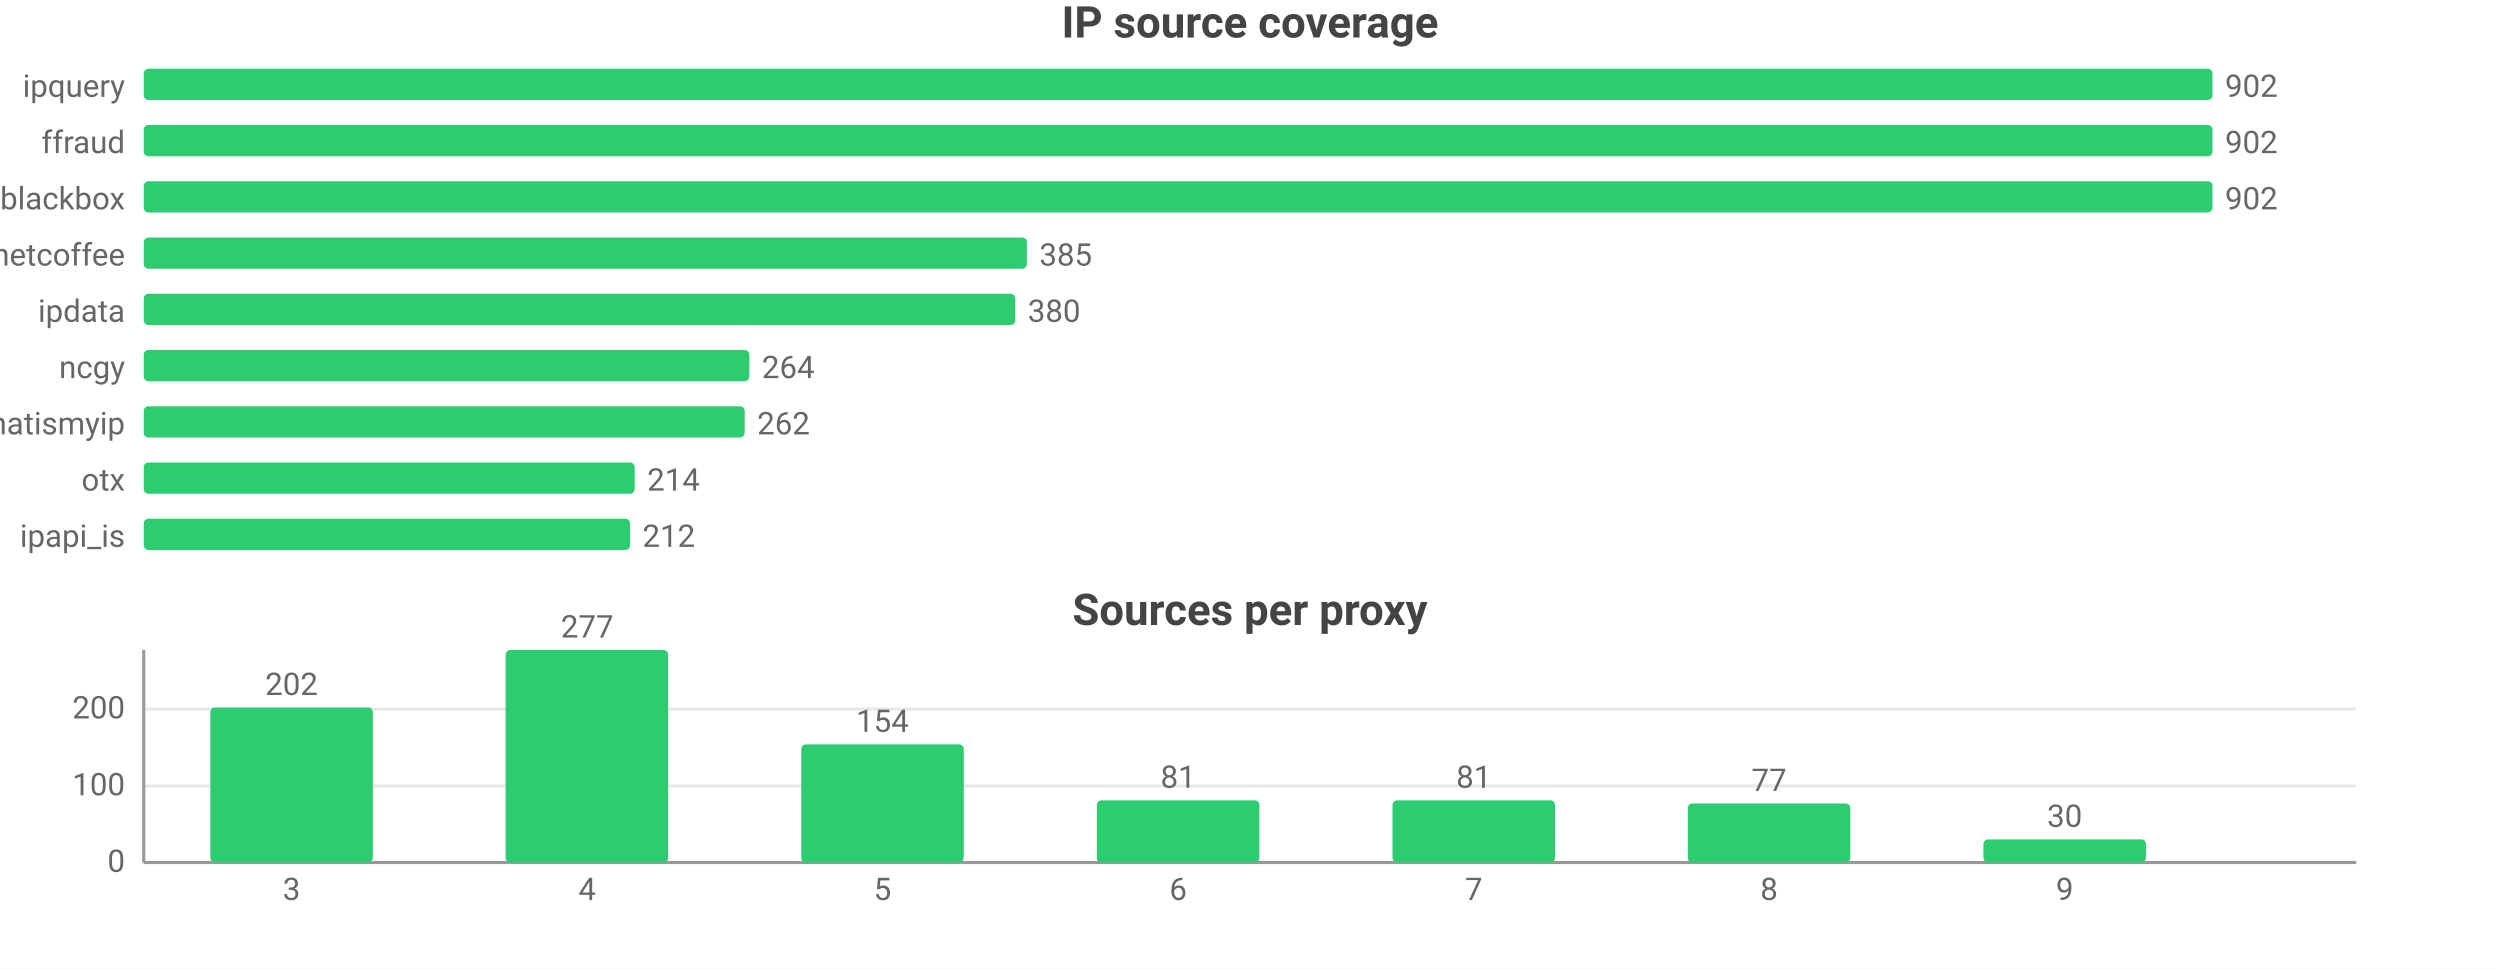
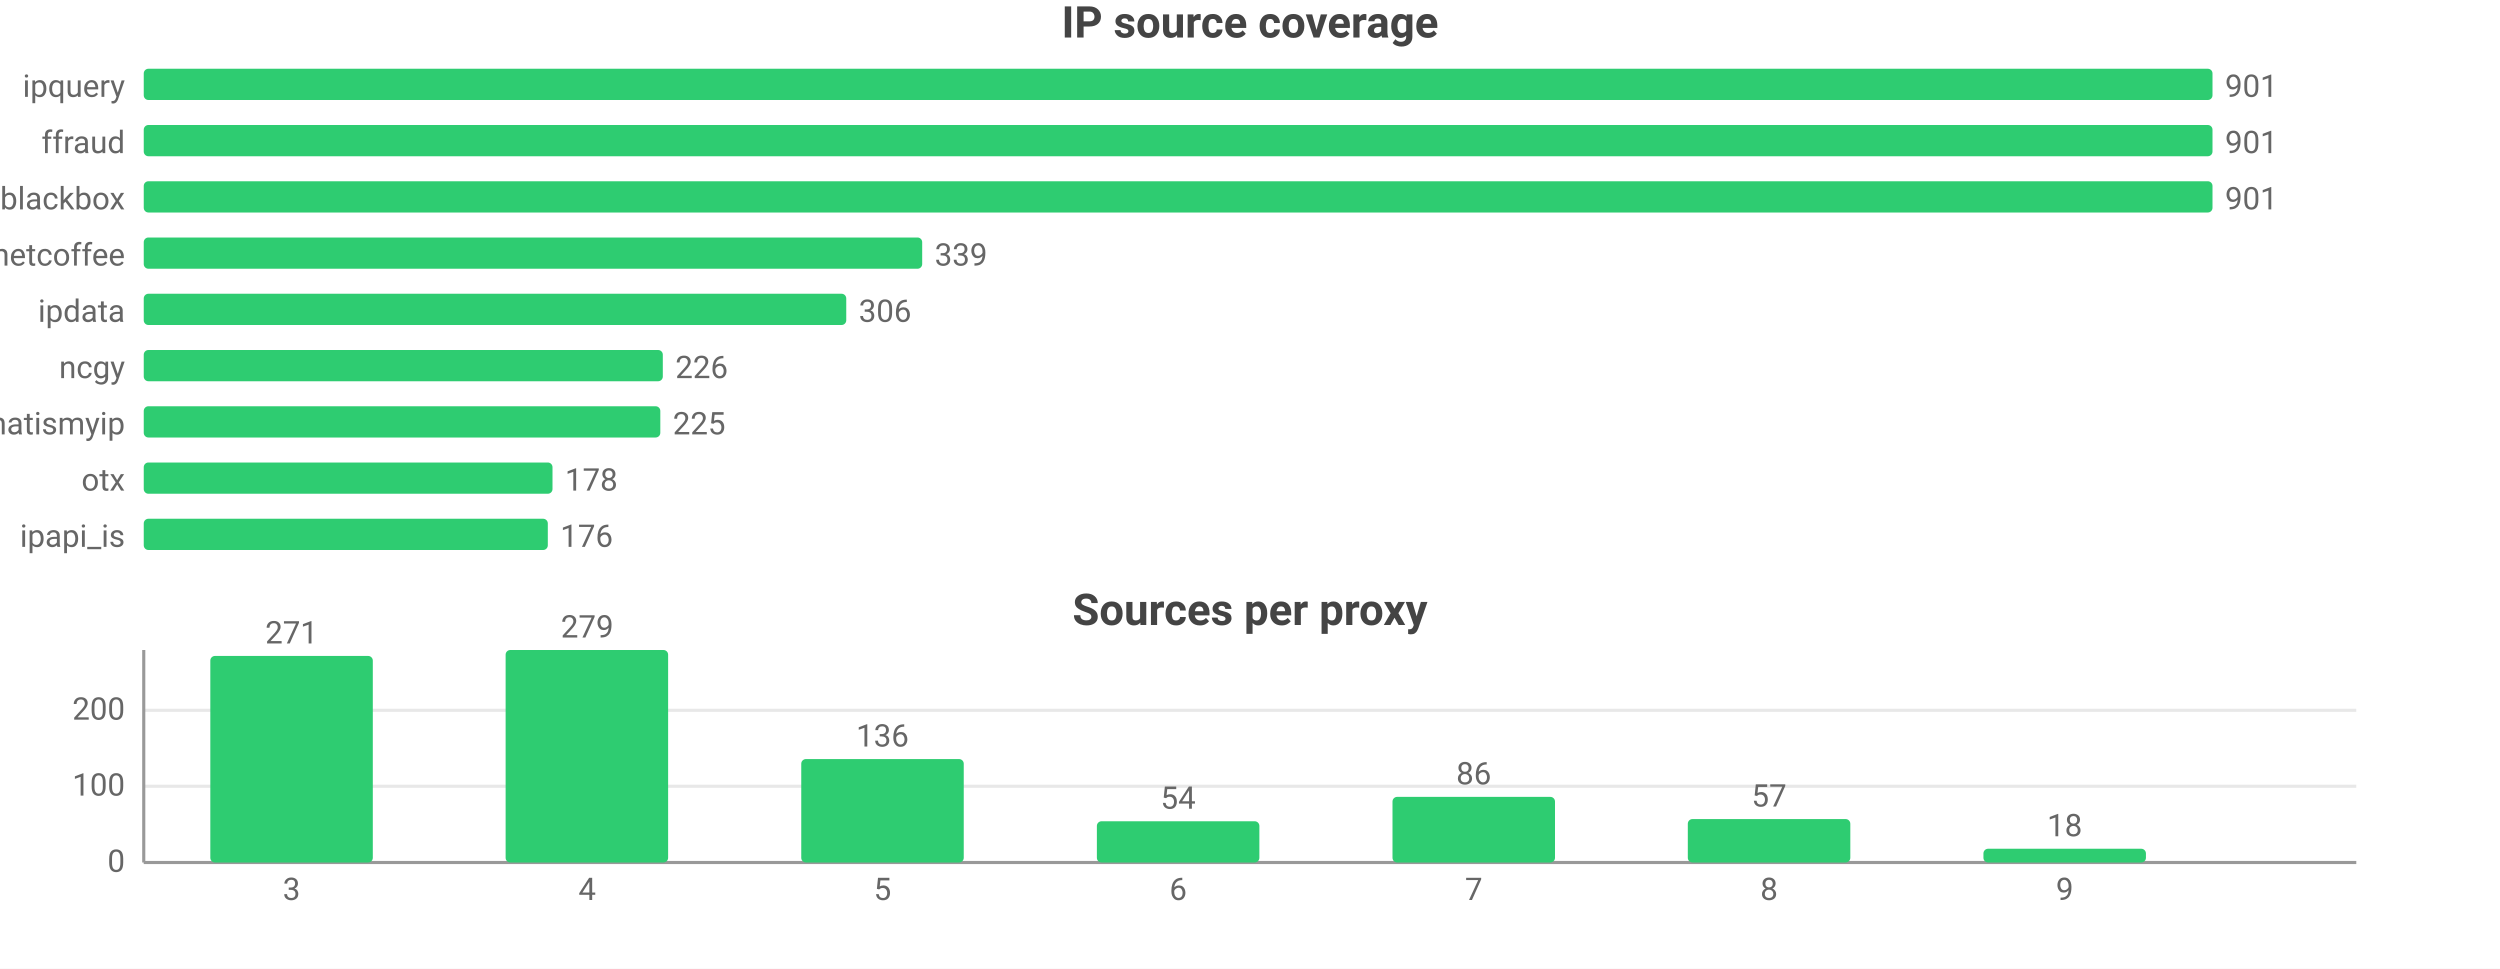
<svg xmlns="http://www.w3.org/2000/svg" width="800" height="310" viewBox="0 0 800 310">
  <rect width="800" height="310" fill="#ffffff" />
  <style>text{font-family:system-ui,-apple-system,'Segoe UI',Roboto,sans-serif}.g{stroke:#e8e8e8;stroke-width:1}.a{stroke:#999;stroke-width:1}.t{font-size:10px;fill:#666}.m{font-size:10px;text-anchor:middle;fill:#666}.e{font-size:10px;text-anchor:end;fill:#666}.l{font-size:11px;fill:#333}.tt{font-size:14px;font-weight:600;text-anchor:middle;fill:#444}.em{font-size:13px;text-anchor:middle;fill:#999}</style>
  <text class="tt" x="400.0" y="12">IP source coverage</text>
  <text class="e" x="40" y="31">ipquery</text>
  <rect x="46" y="22" width="662" height="10" fill="#2ecc71" rx="1.5" />
-   <text class="t" x="712" y="31">902</text>
+   <text class="t" x="712" y="31">901</text>
  <text class="e" x="40" y="49">ffraud</text>
  <rect x="46" y="40" width="662" height="10" fill="#2ecc71" rx="1.5" />
-   <text class="t" x="712" y="49">902</text>
+   <text class="t" x="712" y="49">901</text>
  <text class="e" x="40" y="67">blackbox</text>
  <rect x="46" y="58" width="662" height="10" fill="#2ecc71" rx="1.5" />
-   <text class="t" x="712" y="67">902</text>
+   <text class="t" x="712" y="67">901</text>
  <text class="e" x="40" y="85">netcoffee</text>
-   <rect x="46" y="76" width="282.6" height="10" fill="#2ecc71" rx="1.5" />
-   <text class="t" x="332.6" y="85">385</text>
+   <rect x="46" y="76" width="249.1" height="10" fill="#2ecc71" rx="1.5" />
+   <text class="t" x="299.1" y="85">339</text>
  <text class="e" x="40" y="103">ipdata</text>
-   <rect x="46" y="94" width="278.9" height="10" fill="#2ecc71" rx="1.5" />
-   <text class="t" x="328.9" y="103">380</text>
+   <rect x="46" y="94" width="224.8" height="10" fill="#2ecc71" rx="1.5" />
+   <text class="t" x="274.8" y="103">306</text>
  <text class="e" x="40" y="121">ncgy</text>
-   <rect x="46" y="112" width="193.8" height="10" fill="#2ecc71" rx="1.5" />
-   <text class="t" x="243.8" y="121">264</text>
+   <rect x="46" y="112" width="166.1" height="10" fill="#2ecc71" rx="1.5" />
+   <text class="t" x="216.1" y="121">226</text>
  <text class="e" x="40" y="139">whatismyip</text>
-   <rect x="46" y="130" width="192.3" height="10" fill="#2ecc71" rx="1.5" />
-   <text class="t" x="242.3" y="139">262</text>
+   <rect x="46" y="130" width="165.3" height="10" fill="#2ecc71" rx="1.5" />
+   <text class="t" x="215.3" y="139">225</text>
  <text class="e" x="40" y="157">otx</text>
-   <rect x="46" y="148" width="157.1" height="10" fill="#2ecc71" rx="1.5" />
-   <text class="t" x="207.1" y="157">214</text>
+   <rect x="46" y="148" width="130.8" height="10" fill="#2ecc71" rx="1.5" />
+   <text class="t" x="180.8" y="157">178</text>
  <text class="e" x="40" y="175">ipapi_is</text>
-   <rect x="46" y="166" width="155.6" height="10" fill="#2ecc71" rx="1.5" />
-   <text class="t" x="205.6" y="175">212</text>
+   <rect x="46" y="166" width="129.3" height="10" fill="#2ecc71" rx="1.5" />
+   <text class="t" x="179.3" y="175">176</text>
  <text class="tt" x="400.0" y="200">Sources per proxy</text>
  <line class="g" x1="46" y1="276" x2="754" y2="276" />
  <text class="e" x="40" y="279">0</text>
-   <line class="g" x1="46" y1="251.5" x2="754" y2="251.5" />
-   <text class="e" x="40" y="254.5">100</text>
-   <line class="g" x1="46" y1="226.9" x2="754" y2="226.9" />
-   <text class="e" x="40" y="229.9">200</text>
+   <line class="g" x1="46" y1="251.6" x2="754" y2="251.6" />
+   <text class="e" x="40" y="254.6">100</text>
+   <line class="g" x1="46" y1="227.3" x2="754" y2="227.3" />
+   <text class="e" x="40" y="230.3">200</text>
  <line class="a" x1="46" y1="208" x2="46" y2="276" />
  <line class="a" x1="46" y1="276" x2="754" y2="276" />
-   <rect x="67.3" y="226.4" width="52.0" height="49.6" fill="#2ecc71" rx="1.5" />
-   <text class="m" x="93.3" y="222.4">202</text>
+   <rect x="67.3" y="209.9" width="52.0" height="66.1" fill="#2ecc71" rx="1.5" />
+   <text class="m" x="93.3" y="205.9">271</text>
  <text class="m" x="93.3" y="288">3</text>
  <rect x="161.8" y="208" width="52.0" height="68" fill="#2ecc71" rx="1.5" />
-   <text class="m" x="187.9" y="204">277</text>
+   <text class="m" x="187.9" y="204">279</text>
  <text class="m" x="187.9" y="288">4</text>
-   <rect x="256.4" y="238.2" width="52.0" height="37.8" fill="#2ecc71" rx="1.5" />
-   <text class="m" x="282.4" y="234.2">154</text>
+   <rect x="256.4" y="242.9" width="52.0" height="33.1" fill="#2ecc71" rx="1.5" />
+   <text class="m" x="282.4" y="238.9">136</text>
  <text class="m" x="282.4" y="288">5</text>
-   <rect x="351.0" y="256.1" width="52.0" height="19.9" fill="#2ecc71" rx="1.5" />
-   <text class="m" x="377" y="252.1">81</text>
+   <rect x="351.0" y="262.8" width="52.0" height="13.2" fill="#2ecc71" rx="1.5" />
+   <text class="m" x="377" y="258.8">54</text>
  <text class="m" x="377" y="288">6</text>
-   <rect x="445.6" y="256.1" width="52.0" height="19.9" fill="#2ecc71" rx="1.5" />
-   <text class="m" x="471.6" y="252.1">81</text>
+   <rect x="445.6" y="255.0" width="52.0" height="21.0" fill="#2ecc71" rx="1.5" />
+   <text class="m" x="471.6" y="251.0">86</text>
  <text class="m" x="471.6" y="288">7</text>
-   <rect x="540.1" y="257.1" width="52.0" height="18.9" fill="#2ecc71" rx="1.5" />
-   <text class="m" x="566.1" y="253.1">77</text>
+   <rect x="540.1" y="262.1" width="52.0" height="13.9" fill="#2ecc71" rx="1.5" />
+   <text class="m" x="566.1" y="258.1">57</text>
  <text class="m" x="566.1" y="288">8</text>
-   <rect x="634.7" y="268.6" width="52.0" height="7.4" fill="#2ecc71" rx="1.5" />
-   <text class="m" x="660.7" y="264.6">30</text>
+   <rect x="634.7" y="271.6" width="52.0" height="4.4" fill="#2ecc71" rx="1.5" />
+   <text class="m" x="660.7" y="267.6">18</text>
  <text class="m" x="660.7" y="288">9</text>
</svg>
